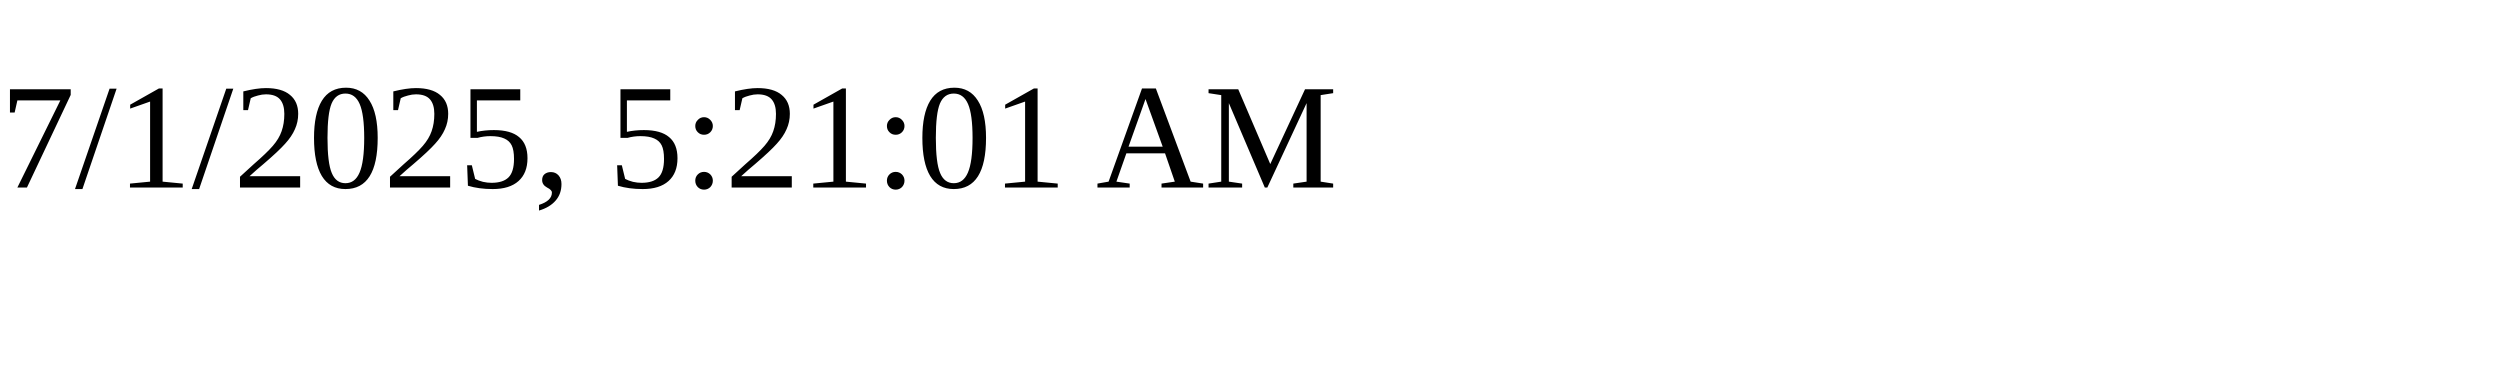
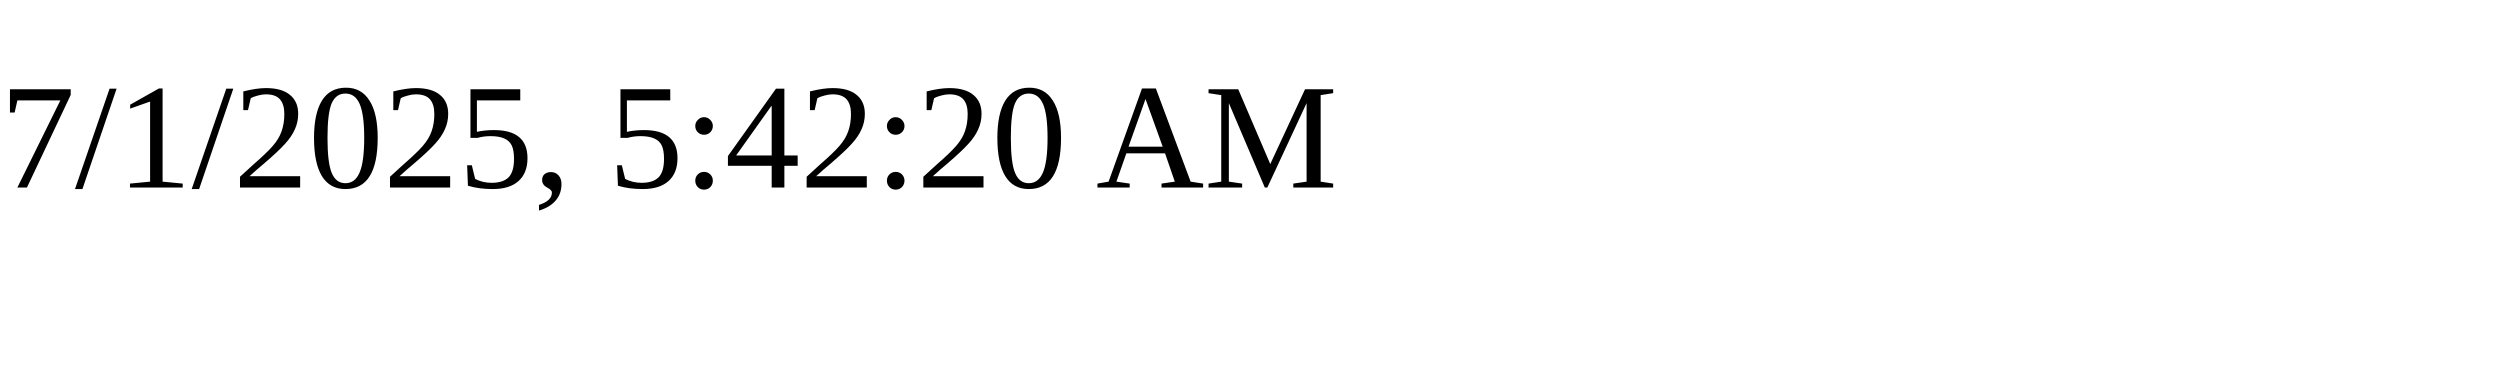
<svg xmlns="http://www.w3.org/2000/svg" height="30" width="200">
-   <text x="0" y="15">7/1/2025, 5:21:01 AM</text>
+   <text x="0" y="15">7/1/2025, 5:42:20 AM</text>
</svg>
